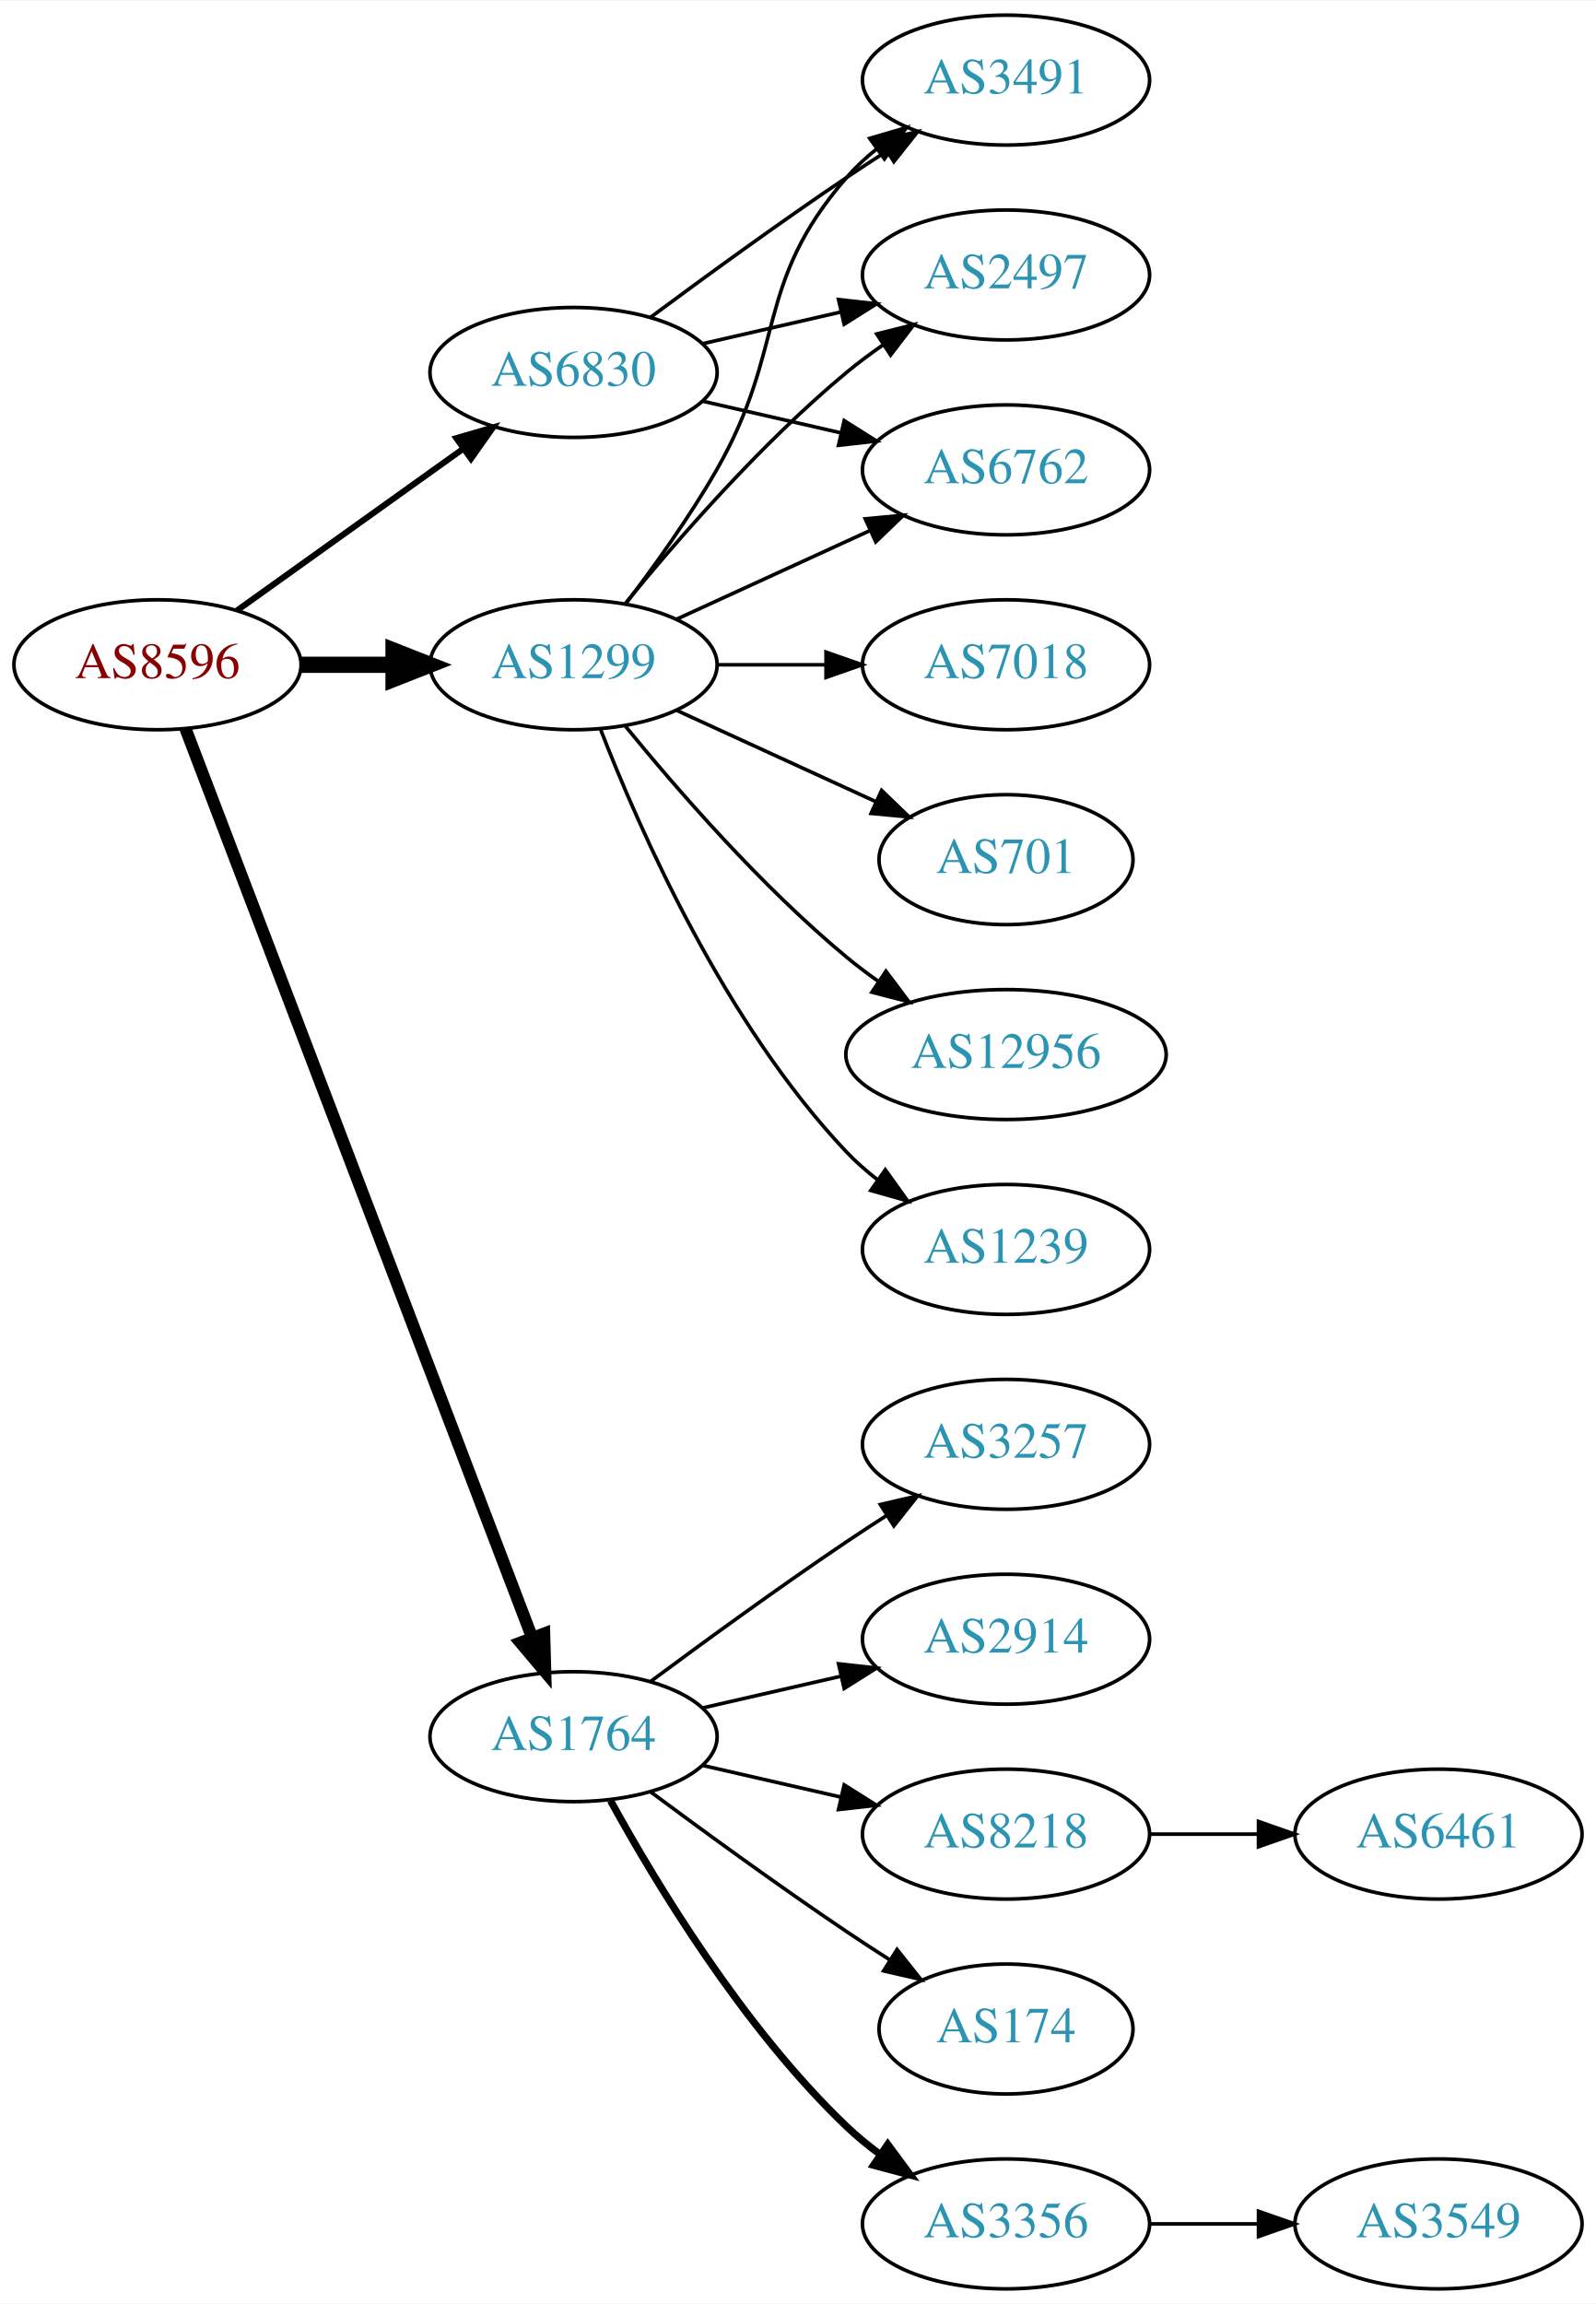
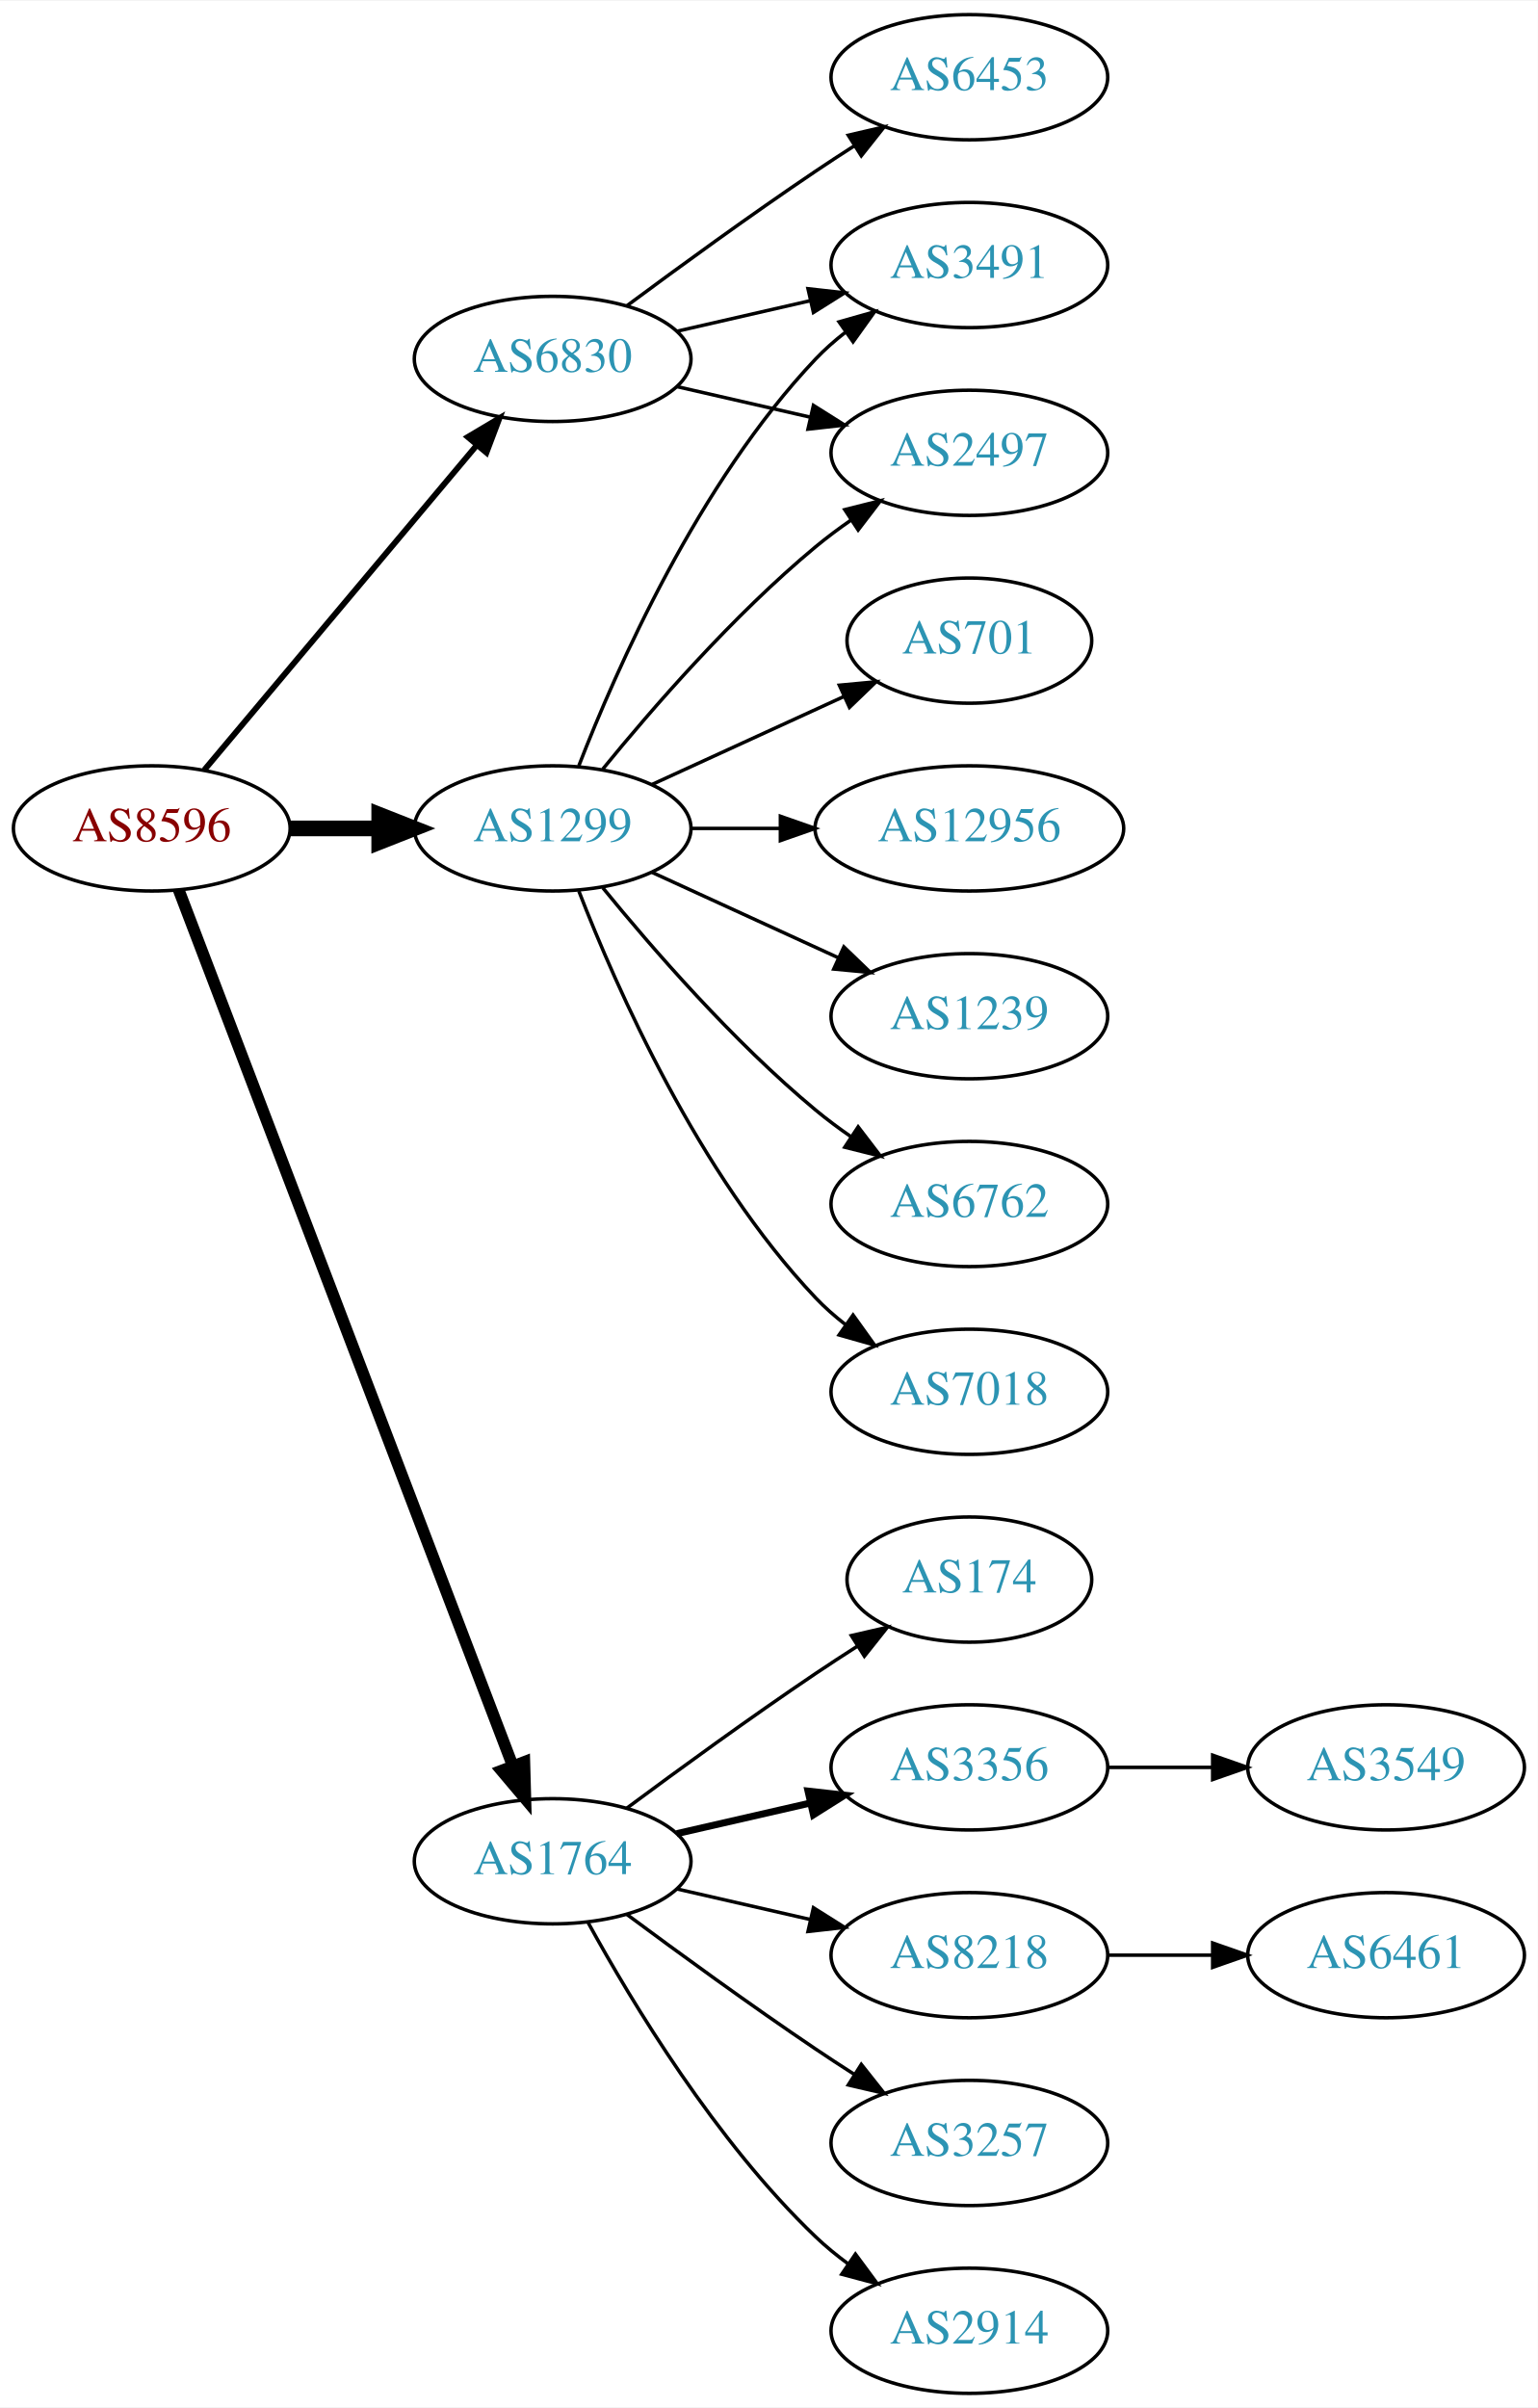
- <svg xmlns="http://www.w3.org/2000/svg" xmlns:xlink="http://www.w3.org/1999/xlink" width="442pt" height="638pt" viewBox="0.00 0.00 442.27 638.00">
-   <g id="graph0" class="graph" transform="scale(1 1) rotate(0) translate(4 634)">
-     <polygon fill="white" stroke="none" points="-4,4 -4,-634 438.271,-634 438.271,4 -4,4" />
+ <svg xmlns="http://www.w3.org/2000/svg" xmlns:xlink="http://www.w3.org/1999/xlink" width="442pt" height="692pt" viewBox="0.00 0.00 442.27 692.00">
+   <g id="graph0" class="graph" transform="scale(1 1) rotate(0) translate(4 688)">
+     <polygon fill="white" stroke="none" points="-4,4 -4,-688 438.271,-688 438.271,4 -4,4" />
    <g id="node1" class="node">
      <g id="a_node1">
        <a xlink:href="/asn/8596" xlink:title="AS8596 ~ hotze.com GmbH [AT]">
          <ellipse fill="#ffffff" stroke="black" cx="39.647" cy="-450" rx="39.794" ry="18" />
          <text text-anchor="middle" x="39.647" y="-446.3" font-family="Times,serif" font-size="14.00" fill="#880000">AS8596</text>
        </a>
      </g>
    </g>
    <g id="node2" class="node">
      <g id="a_node2">
        <a xlink:href="/asn/1299" xlink:title="AS1299 ~ Telia Carrier [EU]">
          <ellipse fill="#ffffff" stroke="black" cx="154.939" cy="-450" rx="39.794" ry="18" />
          <text text-anchor="middle" x="154.939" y="-446.3" font-family="Times,serif" font-size="14.00" fill="#2c94b3">AS1299</text>
        </a>
      </g>
    </g>
    <g id="edge1" class="edge">
      <path fill="none" stroke="black" stroke-width="4.5" d="M79.319,-450C87.522,-450 96.286,-450 104.818,-450" />
      <polygon fill="black" stroke="black" stroke-width="4.5" points="105.057,-453.938 115.057,-450 105.057,-446.063 105.057,-453.938" />
    </g>
    <g id="node3" class="node">
      <g id="a_node3">
        <a xlink:href="/asn/1764" xlink:title="AS1764 ~ NEXTLAYER-AS [AT]">
          <ellipse fill="#ffffff" stroke="black" cx="154.939" cy="-153" rx="39.794" ry="18" />
          <text text-anchor="middle" x="154.939" y="-149.3" font-family="Times,serif" font-size="14.00" fill="#2c94b3">AS1764</text>
        </a>
      </g>
    </g>
    <g id="edge2" class="edge">
      <path fill="none" stroke="black" stroke-width="3.375" d="M47.394,-432.311C66.397,-382.493 120.468,-240.746 143.425,-180.564" />
      <polygon fill="black" stroke="black" stroke-width="3.375" points="146.79,-181.563 147.084,-170.972 140.25,-179.068 146.79,-181.563" />
    </g>
    <g id="node4" class="node">
      <g id="a_node4">
        <a xlink:href="/asn/6830" xlink:title="AS6830 ~ LGI-UPC [AT]">
-           <ellipse fill="#ffffff" stroke="black" cx="154.939" cy="-531" rx="39.794" ry="18" />
-           <text text-anchor="middle" x="154.939" y="-527.3" font-family="Times,serif" font-size="14.00" fill="#2c94b3">AS6830</text>
+           <ellipse fill="#ffffff" stroke="black" cx="154.939" cy="-585" rx="39.794" ry="18" />
+           <text text-anchor="middle" x="154.939" y="-581.3" font-family="Times,serif" font-size="14.00" fill="#2c94b3">AS6830</text>
        </a>
      </g>
    </g>
    <g id="edge3" class="edge">
-       <path fill="none" stroke="black" stroke-width="1.688" d="M61.691,-465.046C79.305,-477.639 104.643,-495.755 124.309,-509.816" />
-       <polygon fill="black" stroke="black" stroke-width="1.688" points="122.453,-512.791 132.624,-515.76 126.525,-507.097 122.453,-512.791" />
+       <path fill="none" stroke="black" stroke-width="1.688" d="M54.766,-466.825C74.441,-490.269 110.245,-532.934 133.023,-560.076" />
+       <polygon fill="black" stroke="black" stroke-width="1.688" points="130.533,-562.553 139.642,-567.963 135.895,-558.053 130.533,-562.553" />
    </g>
    <g id="node5" class="node">
      <g id="a_node5">
        <a xlink:href="/asn/7018" xlink:title="AS7018 ~ AT&amp;T Services, Inc. [US]">
-           <ellipse fill="#ffffff" stroke="black" cx="274.782" cy="-450" rx="39.794" ry="18" />
-           <text text-anchor="middle" x="274.782" y="-446.3" font-family="Times,serif" font-size="14.00" fill="#2c94b3">AS7018</text>
+           <ellipse fill="#ffffff" stroke="black" cx="274.782" cy="-288" rx="39.794" ry="18" />
+           <text text-anchor="middle" x="274.782" y="-284.3" font-family="Times,serif" font-size="14.00" fill="#2c94b3">AS7018</text>
        </a>
      </g>
    </g>
    <g id="edge4" class="edge">
-       <path fill="none" stroke="black" d="M194.852,-450C204.405,-450 214.755,-450 224.718,-450" />
-       <polygon fill="black" stroke="black" points="224.91,-453.5 234.91,-450 224.91,-446.5 224.91,-453.5" />
+       <path fill="none" stroke="black" d="M162.463,-432.006C173.213,-404.272 196.87,-350.571 230.586,-315 233.172,-312.272 236.089,-309.706 239.157,-307.323" />
+       <polygon fill="black" stroke="black" points="241.336,-310.07 247.506,-301.457 237.312,-304.342 241.336,-310.07" />
    </g>
    <g id="node6" class="node">
      <g id="a_node6">
+         <a xlink:href="/asn/701" xlink:title="AS701 ~ UUNET [US]">
+           <ellipse fill="#ffffff" stroke="black" cx="274.782" cy="-504" rx="35.194" ry="18" />
+           <text text-anchor="middle" x="274.782" y="-500.3" font-family="Times,serif" font-size="14.00" fill="#2c94b3">AS701</text>
+         </a>
+       </g>
+     </g>
+     <g id="edge5" class="edge">
+       <path fill="none" stroke="black" d="M183.568,-462.661C199.984,-470.183 220.966,-479.798 238.563,-487.861" />
+       <polygon fill="black" stroke="black" points="237.391,-491.174 247.94,-492.158 240.307,-484.811 237.391,-491.174" />
+     </g>
+     <g id="node7" class="node">
+       <g id="a_node7">
+         <a xlink:href="/asn/2497" xlink:title="AS2497 ~ Internet Initiative Japan Inc. [JP]">
+           <ellipse fill="#ffffff" stroke="black" cx="274.782" cy="-558" rx="39.794" ry="18" />
+           <text text-anchor="middle" x="274.782" y="-554.3" font-family="Times,serif" font-size="14.00" fill="#2c94b3">AS2497</text>
+         </a>
+       </g>
+     </g>
+     <g id="edge6" class="edge">
+       <path fill="none" stroke="black" d="M169.358,-467.065C183.473,-484.375 206.888,-511.345 230.586,-531 233.802,-533.668 237.303,-536.27 240.873,-538.741" />
+       <polygon fill="black" stroke="black" points="238.951,-541.666 249.23,-544.236 242.797,-535.817 238.951,-541.666" />
+     </g>
+     <g id="node8" class="node">
+       <g id="a_node8">
+         <a xlink:href="/asn/12956" xlink:title="AS12956 ~ TELXIUS [ES]">
+           <ellipse fill="#ffffff" stroke="black" cx="274.782" cy="-450" rx="44.393" ry="18" />
+           <text text-anchor="middle" x="274.782" y="-446.3" font-family="Times,serif" font-size="14.00" fill="#2c94b3">AS12956</text>
+         </a>
+       </g>
+     </g>
+     <g id="edge7" class="edge">
+       <path fill="none" stroke="black" d="M194.852,-450C202.955,-450 211.63,-450 220.156,-450" />
+       <polygon fill="black" stroke="black" points="220.434,-453.5 230.434,-450 220.434,-446.5 220.434,-453.5" />
+     </g>
+     <g id="node9" class="node">
+       <g id="a_node9">
        <a xlink:href="/asn/3491" xlink:title="AS3491 ~ PCCW Global, Inc. [US]">
          <ellipse fill="#ffffff" stroke="black" cx="274.782" cy="-612" rx="39.794" ry="18" />
          <text text-anchor="middle" x="274.782" y="-608.3" font-family="Times,serif" font-size="14.00" fill="#2c94b3">AS3491</text>
        </a>
      </g>
    </g>
-     <g id="edge5" class="edge">
-       <path fill="none" stroke="black" d="M169.401,-466.913C177.293,-477.27 187.143,-490.992 194.586,-504 214.15,-538.194 204.752,-555.258 230.586,-585 233.051,-587.838 235.888,-590.477 238.905,-592.906" />
-       <polygon fill="black" stroke="black" points="237.016,-595.858 247.183,-598.836 241.092,-590.167 237.016,-595.858" />
-     </g>
-     <g id="node7" class="node">
-       <g id="a_node7">
-         <a xlink:href="/asn/701" xlink:title="AS701 ~ UUNET [US]">
-           <ellipse fill="#ffffff" stroke="black" cx="274.782" cy="-396" rx="35.194" ry="18" />
-           <text text-anchor="middle" x="274.782" y="-392.3" font-family="Times,serif" font-size="14.00" fill="#2c94b3">AS701</text>
-         </a>
-       </g>
-     </g>
-     <g id="edge6" class="edge">
-       <path fill="none" stroke="black" d="M183.568,-437.339C199.984,-429.817 220.966,-420.202 238.563,-412.139" />
-       <polygon fill="black" stroke="black" points="240.307,-415.189 247.94,-407.842 237.391,-408.826 240.307,-415.189" />
-     </g>
-     <g id="node8" class="node">
-       <g id="a_node8">
-         <a xlink:href="/asn/2497" xlink:title="AS2497 ~ Internet Initiative Japan Inc. [JP]">
-           <ellipse fill="#ffffff" stroke="black" cx="274.782" cy="-558" rx="39.794" ry="18" />
-           <text text-anchor="middle" x="274.782" y="-554.3" font-family="Times,serif" font-size="14.00" fill="#2c94b3">AS2497</text>
-         </a>
-       </g>
-     </g>
-     <g id="edge7" class="edge">
-       <path fill="none" stroke="black" d="M169.358,-467.065C183.473,-484.375 206.888,-511.345 230.586,-531 233.802,-533.668 237.303,-536.27 240.873,-538.741" />
-       <polygon fill="black" stroke="black" points="238.951,-541.666 249.23,-544.236 242.797,-535.817 238.951,-541.666" />
-     </g>
-     <g id="node9" class="node">
-       <g id="a_node9">
-         <a xlink:href="/asn/12956" xlink:title="AS12956 ~ TELXIUS [ES]">
-           <ellipse fill="#ffffff" stroke="black" cx="274.782" cy="-342" rx="44.393" ry="18" />
-           <text text-anchor="middle" x="274.782" y="-338.3" font-family="Times,serif" font-size="14.00" fill="#2c94b3">AS12956</text>
-         </a>
-       </g>
-     </g>
    <g id="edge8" class="edge">
-       <path fill="none" stroke="black" d="M169.358,-432.935C183.473,-415.625 206.888,-388.655 230.586,-369 233.324,-366.729 236.267,-364.506 239.285,-362.37" />
-       <polygon fill="black" stroke="black" points="241.511,-365.092 247.873,-356.621 237.616,-359.275 241.511,-365.092" />
+       <path fill="none" stroke="black" d="M162.463,-467.994C173.213,-495.728 196.87,-549.429 230.586,-585 233.172,-587.728 236.089,-590.294 239.157,-592.677" />
+       <polygon fill="black" stroke="black" points="237.312,-595.658 247.506,-598.543 241.336,-589.93 237.312,-595.658" />
    </g>
    <g id="node10" class="node">
      <g id="a_node10">
        <a xlink:href="/asn/1239" xlink:title="AS1239 ~ Sprint [US]">
-           <ellipse fill="#ffffff" stroke="black" cx="274.782" cy="-288" rx="39.794" ry="18" />
-           <text text-anchor="middle" x="274.782" y="-284.3" font-family="Times,serif" font-size="14.00" fill="#2c94b3">AS1239</text>
+           <ellipse fill="#ffffff" stroke="black" cx="274.782" cy="-396" rx="39.794" ry="18" />
+           <text text-anchor="middle" x="274.782" y="-392.3" font-family="Times,serif" font-size="14.00" fill="#2c94b3">AS1239</text>
        </a>
      </g>
    </g>
    <g id="edge9" class="edge">
-       <path fill="none" stroke="black" d="M162.463,-432.006C173.213,-404.272 196.87,-350.571 230.586,-315 233.172,-312.272 236.089,-309.706 239.157,-307.323" />
-       <polygon fill="black" stroke="black" points="241.336,-310.07 247.506,-301.457 237.312,-304.342 241.336,-310.07" />
+       <path fill="none" stroke="black" d="M183.568,-437.339C199.525,-430.027 219.796,-420.739 237.079,-412.819" />
+       <polygon fill="black" stroke="black" points="238.693,-415.929 246.326,-408.581 235.777,-409.565 238.693,-415.929" />
    </g>
    <g id="node11" class="node">
      <g id="a_node11">
        <a xlink:href="/asn/6762" xlink:title="AS6762 ~ TELECOM ITALIA SPARKLE S.p.A. [IT]">
-           <ellipse fill="#ffffff" stroke="black" cx="274.782" cy="-504" rx="39.794" ry="18" />
-           <text text-anchor="middle" x="274.782" y="-500.3" font-family="Times,serif" font-size="14.00" fill="#2c94b3">AS6762</text>
+           <ellipse fill="#ffffff" stroke="black" cx="274.782" cy="-342" rx="39.794" ry="18" />
+           <text text-anchor="middle" x="274.782" y="-338.3" font-family="Times,serif" font-size="14.00" fill="#2c94b3">AS6762</text>
        </a>
      </g>
    </g>
    <g id="edge10" class="edge">
-       <path fill="none" stroke="black" d="M183.568,-462.661C199.525,-469.973 219.796,-479.261 237.079,-487.181" />
-       <polygon fill="black" stroke="black" points="235.777,-490.435 246.326,-491.419 238.693,-484.071 235.777,-490.435" />
+       <path fill="none" stroke="black" d="M169.358,-432.935C183.473,-415.625 206.888,-388.655 230.586,-369 233.802,-366.332 237.303,-363.73 240.873,-361.259" />
+       <polygon fill="black" stroke="black" points="242.797,-364.183 249.23,-355.764 238.951,-358.334 242.797,-364.183" />
    </g>
    <g id="node12" class="node">
      <g id="a_node12">
        <a xlink:href="/asn/2914" xlink:title="AS2914 ~ NTT America, Inc. [US]">
-           <ellipse fill="#ffffff" stroke="black" cx="274.782" cy="-180" rx="39.794" ry="18" />
-           <text text-anchor="middle" x="274.782" y="-176.3" font-family="Times,serif" font-size="14.00" fill="#2c94b3">AS2914</text>
+           <ellipse fill="#ffffff" stroke="black" cx="274.782" cy="-18" rx="39.794" ry="18" />
+           <text text-anchor="middle" x="274.782" y="-14.3" font-family="Times,serif" font-size="14.00" fill="#2c94b3">AS2914</text>
        </a>
      </g>
    </g>
    <g id="edge11" class="edge">
-       <path fill="none" stroke="black" d="M190.659,-160.955C202.659,-163.704 216.28,-166.825 228.972,-169.733" />
-       <polygon fill="black" stroke="black" points="228.375,-173.187 238.904,-172.009 229.938,-166.364 228.375,-173.187" />
+       <path fill="none" stroke="black" d="M165.181,-135.287C177.726,-112.439 201.903,-72.389 230.586,-45 233.454,-42.261 236.643,-39.653 239.952,-37.215" />
+       <polygon fill="black" stroke="black" points="242.015,-40.044 248.311,-31.523 238.076,-34.258 242.015,-40.044" />
    </g>
    <g id="node13" class="node">
      <g id="a_node13">
+         <a xlink:href="/asn/174" xlink:title="AS174 ~ Cogent Communications [US]">
+           <ellipse fill="#ffffff" stroke="black" cx="274.782" cy="-234" rx="35.194" ry="18" />
+           <text text-anchor="middle" x="274.782" y="-230.3" font-family="Times,serif" font-size="14.00" fill="#2c94b3">AS174</text>
+         </a>
+       </g>
+     </g>
+     <g id="edge12" class="edge">
+       <path fill="none" stroke="black" d="M176.27,-168.277C191.132,-179.304 211.877,-194.407 230.586,-207 234.403,-209.569 238.453,-212.21 242.484,-214.786" />
+       <polygon fill="black" stroke="black" points="240.853,-217.895 251.178,-220.271 244.588,-211.975 240.853,-217.895" />
+     </g>
+     <g id="node14" class="node">
+       <g id="a_node14">
+         <a xlink:href="/asn/3356" xlink:title="AS3356 ~ Level 3 Parent, LLC [US]">
+           <ellipse fill="#ffffff" stroke="black" cx="274.782" cy="-180" rx="39.794" ry="18" />
+           <text text-anchor="middle" x="274.782" y="-176.3" font-family="Times,serif" font-size="14.00" fill="#2c94b3">AS3356</text>
+         </a>
+       </g>
+     </g>
+     <g id="edge13" class="edge">
+       <path fill="none" stroke="black" stroke-width="2" d="M190.659,-160.955C202.659,-163.704 216.28,-166.825 228.972,-169.733" />
+       <polygon fill="black" stroke="black" stroke-width="2" points="228.375,-173.187 238.904,-172.009 229.938,-166.364 228.375,-173.187" />
+     </g>
+     <g id="node15" class="node">
+       <g id="a_node15">
        <a xlink:href="/asn/8218" xlink:title="AS8218 ~ legacy Neotelecoms [FR]">
          <ellipse fill="#ffffff" stroke="black" cx="274.782" cy="-126" rx="39.794" ry="18" />
          <text text-anchor="middle" x="274.782" y="-122.3" font-family="Times,serif" font-size="14.00" fill="#2c94b3">AS8218</text>
        </a>
      </g>
    </g>
-     <g id="edge12" class="edge">
+     <g id="edge14" class="edge">
      <path fill="none" stroke="black" d="M190.659,-145.045C202.659,-142.296 216.28,-139.175 228.972,-136.267" />
      <polygon fill="black" stroke="black" points="229.938,-139.636 238.904,-133.991 228.375,-132.813 229.938,-139.636" />
-     </g>
-     <g id="node14" class="node">
-       <g id="a_node14">
-         <a xlink:href="/asn/174" xlink:title="AS174 ~ Cogent Communications [US]">
-           <ellipse fill="#ffffff" stroke="black" cx="274.782" cy="-72" rx="35.194" ry="18" />
-           <text text-anchor="middle" x="274.782" y="-68.3" font-family="Times,serif" font-size="14.00" fill="#2c94b3">AS174</text>
-         </a>
-       </g>
-     </g>
-     <g id="edge13" class="edge">
-       <path fill="none" stroke="black" d="M176.27,-137.723C191.132,-126.696 211.877,-111.593 230.586,-99 234.403,-96.43 238.453,-93.79 242.484,-91.214" />
-       <polygon fill="black" stroke="black" points="244.588,-94.025 251.178,-85.729 240.853,-88.105 244.588,-94.025" />
-     </g>
-     <g id="node15" class="node">
-       <g id="a_node15">
-         <a xlink:href="/asn/3356" xlink:title="AS3356 ~ Level 3 Parent, LLC [US]">
-           <ellipse fill="#ffffff" stroke="black" cx="274.782" cy="-18" rx="39.794" ry="18" />
-           <text text-anchor="middle" x="274.782" y="-14.3" font-family="Times,serif" font-size="14.00" fill="#2c94b3">AS3356</text>
-         </a>
-       </g>
-     </g>
-     <g id="edge14" class="edge">
-       <path fill="none" stroke="black" stroke-width="2" d="M165.181,-135.287C177.726,-112.439 201.903,-72.389 230.586,-45 233.454,-42.261 236.643,-39.653 239.952,-37.215" />
-       <polygon fill="black" stroke="black" stroke-width="2" points="242.015,-40.044 248.311,-31.523 238.076,-34.258 242.015,-40.044" />
    </g>
    <g id="node16" class="node">
      <g id="a_node16">
        <a xlink:href="/asn/3257" xlink:title="AS3257 ~ GTT [DE]">
-           <ellipse fill="#ffffff" stroke="black" cx="274.782" cy="-234" rx="39.794" ry="18" />
-           <text text-anchor="middle" x="274.782" y="-230.3" font-family="Times,serif" font-size="14.00" fill="#2c94b3">AS3257</text>
+           <ellipse fill="#ffffff" stroke="black" cx="274.782" cy="-72" rx="39.794" ry="18" />
+           <text text-anchor="middle" x="274.782" y="-68.3" font-family="Times,serif" font-size="14.00" fill="#2c94b3">AS3257</text>
        </a>
      </g>
    </g>
    <g id="edge15" class="edge">
-       <path fill="none" stroke="black" d="M176.27,-168.277C191.132,-179.304 211.877,-194.407 230.586,-207 234.135,-209.389 237.885,-211.839 241.634,-214.242" />
-       <polygon fill="black" stroke="black" points="239.96,-217.325 250.282,-219.712 243.702,-211.409 239.96,-217.325" />
+       <path fill="none" stroke="black" d="M176.27,-137.723C191.132,-126.696 211.877,-111.593 230.586,-99 234.135,-96.611 237.885,-94.161 241.634,-91.758" />
+       <polygon fill="black" stroke="black" points="243.702,-94.591 250.282,-86.288 239.96,-88.675 243.702,-94.591" />
+     </g>
+     <g id="edge19" class="edge">
+       <path fill="none" stroke="black" d="M190.659,-577.045C202.659,-574.296 216.28,-571.175 228.972,-568.267" />
+       <polygon fill="black" stroke="black" points="229.938,-571.636 238.904,-565.991 228.375,-564.813 229.938,-571.636" />
+     </g>
+     <g id="edge20" class="edge">
+       <path fill="none" stroke="black" d="M190.659,-592.955C202.659,-595.704 216.28,-598.825 228.972,-601.733" />
+       <polygon fill="black" stroke="black" points="228.375,-605.187 238.904,-604.009 229.938,-598.364 228.375,-605.187" />
+     </g>
+     <g id="node19" class="node">
+       <g id="a_node19">
+         <a xlink:href="/asn/6453" xlink:title="AS6453 ~ TATA COMMUNICATIONS (AMERICA) INC [US]">
+           <ellipse fill="#ffffff" stroke="black" cx="274.782" cy="-666" rx="39.794" ry="18" />
+           <text text-anchor="middle" x="274.782" y="-662.3" font-family="Times,serif" font-size="14.00" fill="#2c94b3">AS6453</text>
+         </a>
+       </g>
    </g>
    <g id="edge18" class="edge">
-       <path fill="none" stroke="black" d="M176.27,-546.277C191.132,-557.304 211.877,-572.407 230.586,-585 234.135,-587.389 237.885,-589.839 241.634,-592.242" />
-       <polygon fill="black" stroke="black" points="239.96,-595.325 250.282,-597.712 243.702,-589.409 239.96,-595.325" />
-     </g>
-     <g id="edge20" class="edge">
-       <path fill="none" stroke="black" d="M190.659,-538.955C202.659,-541.704 216.28,-544.825 228.972,-547.733" />
-       <polygon fill="black" stroke="black" points="228.375,-551.187 238.904,-550.009 229.938,-544.364 228.375,-551.187" />
-     </g>
-     <g id="edge19" class="edge">
-       <path fill="none" stroke="black" d="M190.659,-523.045C202.659,-520.296 216.28,-517.175 228.972,-514.267" />
-       <polygon fill="black" stroke="black" points="229.938,-517.636 238.904,-511.991 228.375,-510.813 229.938,-517.636" />
+       <path fill="none" stroke="black" d="M176.27,-600.277C191.132,-611.304 211.877,-626.407 230.586,-639 234.135,-641.389 237.885,-643.839 241.634,-646.242" />
+       <polygon fill="black" stroke="black" points="239.96,-649.325 250.282,-651.712 243.702,-643.409 239.96,-649.325" />
+     </g>
+     <g id="node18" class="node">
+       <g id="a_node18">
+         <a xlink:href="/asn/3549" xlink:title="AS3549 ~ Level 3 Parent, LLC [US]">
+           <ellipse fill="#ffffff" stroke="black" cx="394.625" cy="-180" rx="39.794" ry="18" />
+           <text text-anchor="middle" x="394.625" y="-176.3" font-family="Times,serif" font-size="14.00" fill="#2c94b3">AS3549</text>
+         </a>
+       </g>
+     </g>
+     <g id="edge17" class="edge">
+       <path fill="none" stroke="black" d="M314.695,-180C324.248,-180 334.598,-180 344.56,-180" />
+       <polygon fill="black" stroke="black" points="344.753,-183.5 354.753,-180 344.753,-176.5 344.753,-183.5" />
    </g>
    <g id="node17" class="node">
      <g id="a_node17">
        <a xlink:href="/asn/6461" xlink:title="AS6461 ~ Zayo Bandwidth [US]">
          <ellipse fill="#ffffff" stroke="black" cx="394.625" cy="-126" rx="39.794" ry="18" />
          <text text-anchor="middle" x="394.625" y="-122.3" font-family="Times,serif" font-size="14.00" fill="#2c94b3">AS6461</text>
        </a>
      </g>
    </g>
    <g id="edge16" class="edge">
      <path fill="none" stroke="black" d="M314.695,-126C324.248,-126 334.598,-126 344.56,-126" />
      <polygon fill="black" stroke="black" points="344.753,-129.5 354.753,-126 344.753,-122.5 344.753,-129.5" />
    </g>
-     <g id="node18" class="node">
-       <g id="a_node18">
-         <a xlink:href="/asn/3549" xlink:title="AS3549 ~ Level 3 Parent, LLC [US]">
-           <ellipse fill="#ffffff" stroke="black" cx="394.625" cy="-18" rx="39.794" ry="18" />
-           <text text-anchor="middle" x="394.625" y="-14.3" font-family="Times,serif" font-size="14.00" fill="#2c94b3">AS3549</text>
-         </a>
-       </g>
-     </g>
-     <g id="edge17" class="edge">
-       <path fill="none" stroke="black" d="M314.695,-18C324.248,-18 334.598,-18 344.56,-18" />
-       <polygon fill="black" stroke="black" points="344.753,-21.5 354.753,-18 344.753,-14.5 344.753,-21.5" />
-     </g>
  </g>
</svg>
